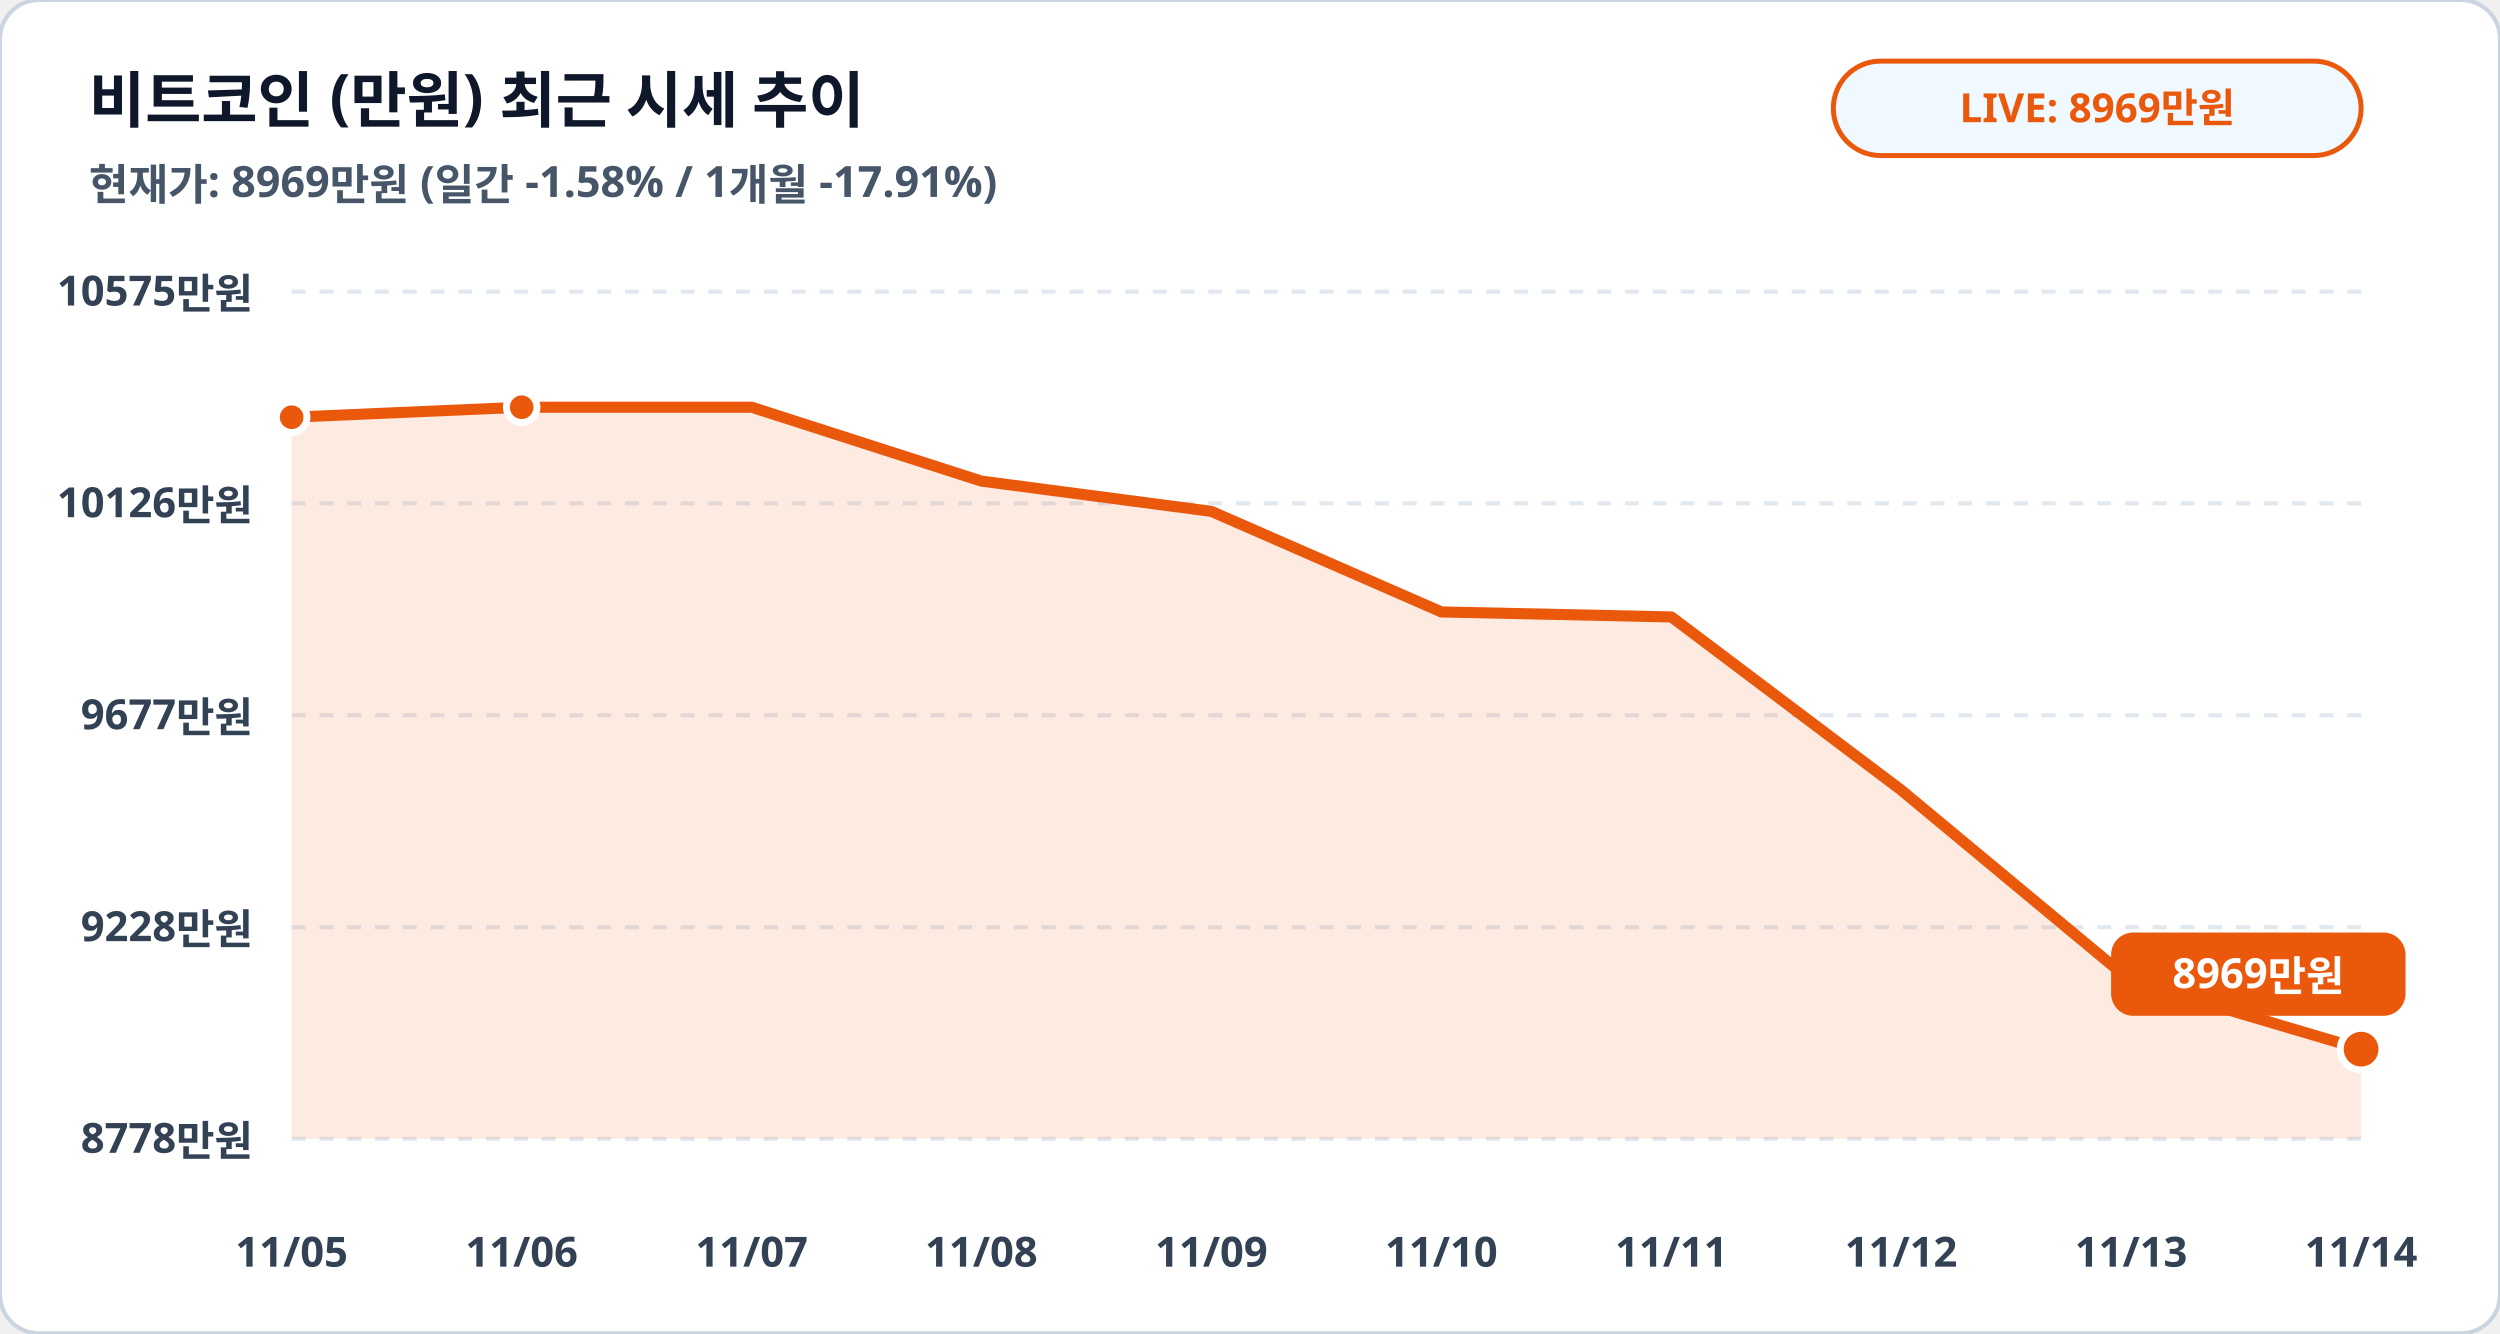
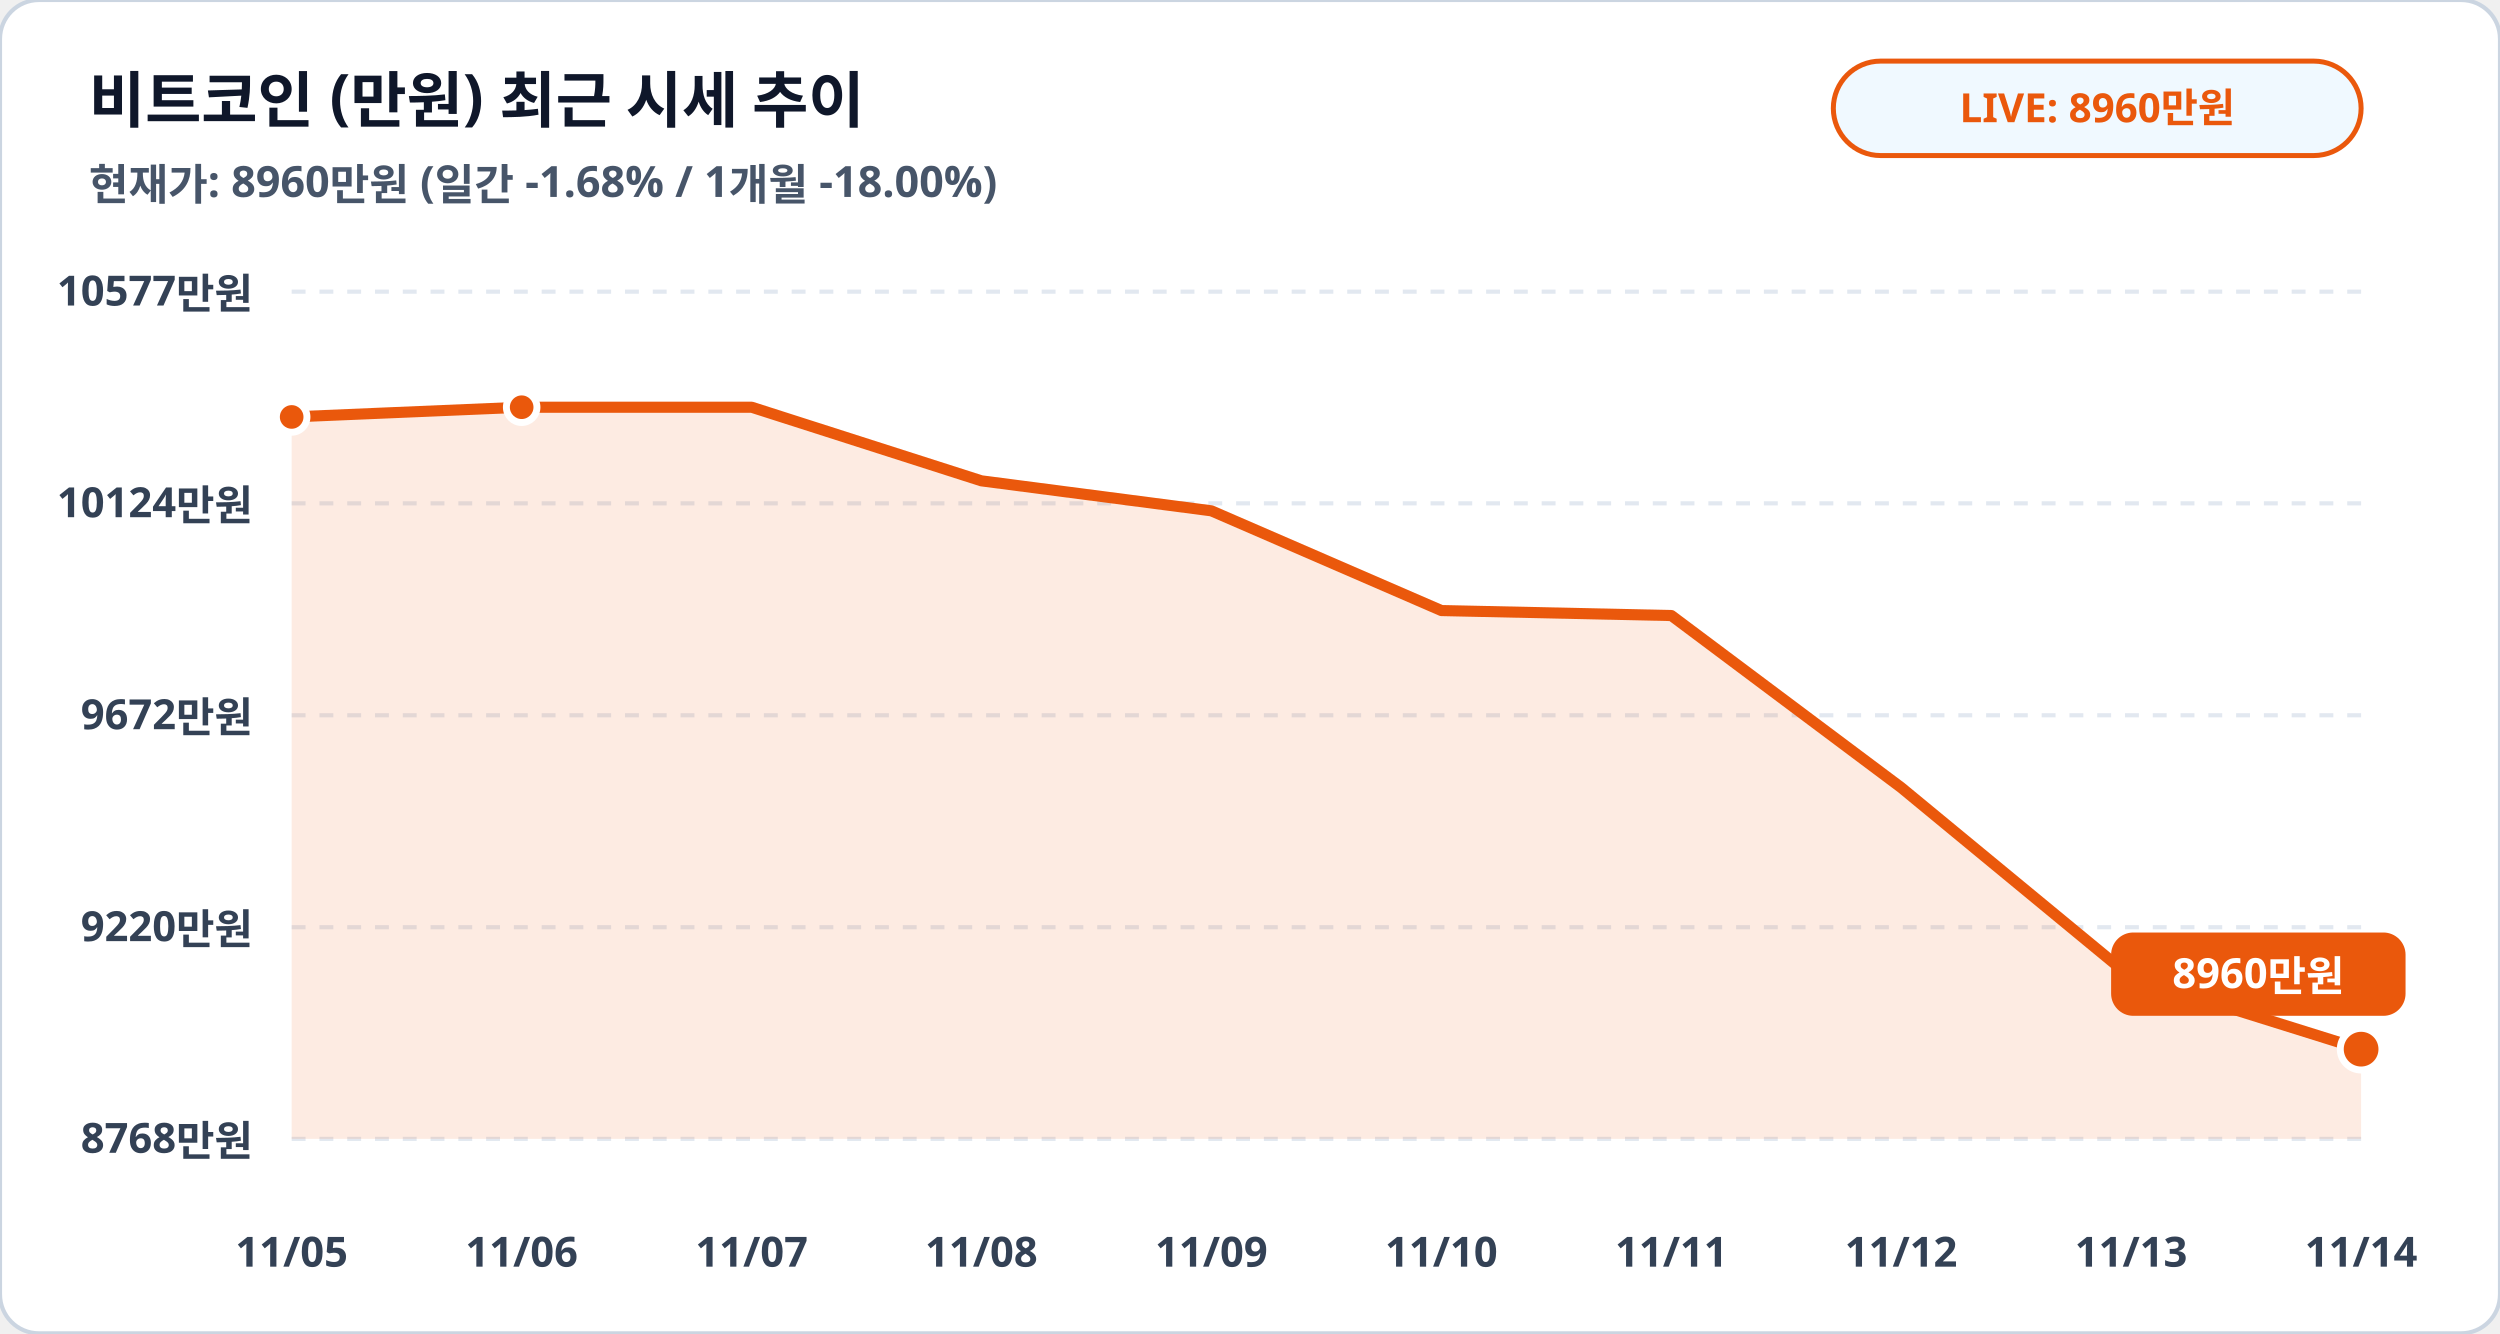
<svg xmlns="http://www.w3.org/2000/svg" viewBox="0 0 900 480" width="100%" height="100%">
  <rect width="900" height="480" rx="14" fill="#ffffff" stroke="#cbd5e1" stroke-width="1.5" />
  <text x="32" y="44" fill="#0f172a" font-family="Pretendard, sans-serif" font-size="22" font-weight="900">비트코인 (만원) 최근 시세 추이</text>
-   <text x="32" y="72" fill="#475569" font-family="Pretendard, sans-serif" font-size="15.5" font-weight="600">현재가: 8969만원 (일간 -1.58% / 1개월 -17.91%)</text>
+   <text x="32" y="72" fill="#475569" font-family="Pretendard, sans-serif" font-size="15.5" font-weight="600">현재가: 8960만원 (일간 -1.68% / 1개월 -18.00%)</text>
  <rect x="660" y="22" width="190" height="34" rx="17" fill="#f0f9ff" stroke="#ea580c" stroke-width="1.8" />
-   <text x="755" y="44" fill="#ea580c" font-family="Pretendard, sans-serif" font-size="14.5" font-weight="800" text-anchor="middle">LIVE: 8969만원</text>
+   <text x="755" y="44" fill="#ea580c" font-family="Pretendard, sans-serif" font-size="14.5" font-weight="800" text-anchor="middle">LIVE: 8960만원</text>
  <line x1="105" y1="105.0" x2="850" y2="105.0" stroke="#e2e8f0" stroke-width="1.5" stroke-dasharray="5,5" />
-   <text x="91" y="110.0" fill="#334155" font-family="Pretendard, sans-serif" font-size="15" font-weight="700" text-anchor="end">10575만원</text>
+   <text x="91" y="110.0" fill="#334155" font-family="Pretendard, sans-serif" font-size="15" font-weight="700" text-anchor="end">10577만원</text>
  <line x1="105" y1="181.2" x2="850" y2="181.2" stroke="#e2e8f0" stroke-width="1.5" stroke-dasharray="5,5" />
-   <text x="91" y="186.2" fill="#334155" font-family="Pretendard, sans-serif" font-size="15" font-weight="700" text-anchor="end">10126만원</text>
+   <text x="91" y="186.2" fill="#334155" font-family="Pretendard, sans-serif" font-size="15" font-weight="700" text-anchor="end">10124만원</text>
  <line x1="105" y1="257.5" x2="850" y2="257.5" stroke="#e2e8f0" stroke-width="1.5" stroke-dasharray="5,5" />
-   <text x="91" y="262.5" fill="#334155" font-family="Pretendard, sans-serif" font-size="15" font-weight="700" text-anchor="end">9677만원</text>
+   <text x="91" y="262.5" fill="#334155" font-family="Pretendard, sans-serif" font-size="15" font-weight="700" text-anchor="end">9672만원</text>
  <line x1="105" y1="333.8" x2="850" y2="333.8" stroke="#e2e8f0" stroke-width="1.5" stroke-dasharray="5,5" />
-   <text x="91" y="338.8" fill="#334155" font-family="Pretendard, sans-serif" font-size="15" font-weight="700" text-anchor="end">9228만원</text>
+   <text x="91" y="338.8" fill="#334155" font-family="Pretendard, sans-serif" font-size="15" font-weight="700" text-anchor="end">9220만원</text>
  <line x1="105" y1="410.0" x2="850" y2="410.0" stroke="#e2e8f0" stroke-width="1.5" stroke-dasharray="5,5" />
-   <text x="91" y="415.0" fill="#334155" font-family="Pretendard, sans-serif" font-size="15" font-weight="700" text-anchor="end">8778만원</text>
-   <polygon points="105.0,410.0 105.0,150.2 187.8,146.6 270.6,146.6 353.3,173.2 436.1,184.1 518.9,220.3 601.7,222.1 684.4,284.4 767.2,353.2 850.0,377.7 850.0,410.0" fill="#ea580c" fill-opacity="0.12" />
-   <polyline fill="none" stroke="#ea580c" stroke-width="4" stroke-linecap="round" stroke-linejoin="round" points="105.0,150.2 187.8,146.6 270.6,146.6 353.3,173.2 436.1,184.1 518.9,220.3 601.7,222.1 684.4,284.4 767.2,353.2 850.0,377.7" />
-   <circle cx="105.0" cy="150.2" r="5.5" fill="#ea580c" stroke="#ffffff" stroke-width="2.5" />
+   <text x="91" y="415.0" fill="#334155" font-family="Pretendard, sans-serif" font-size="15" font-weight="700" text-anchor="end">8768만원</text>
+   <polygon points="105.0,410.0 105.0,150.1 187.8,146.6 270.6,146.6 353.3,173.1 436.1,183.9 518.9,219.8 601.7,221.6 684.4,283.5 767.2,351.8 850.0,377.7 850.0,410.0" fill="#ea580c" fill-opacity="0.12" />
+   <polyline fill="none" stroke="#ea580c" stroke-width="4" stroke-linecap="round" stroke-linejoin="round" points="105.0,150.1 187.8,146.6 270.6,146.6 353.3,173.1 436.1,183.9 518.9,219.8 601.7,221.6 684.4,283.5 767.2,351.8 850.0,377.7" />
+   <circle cx="105.0" cy="150.1" r="5.5" fill="#ea580c" stroke="#ffffff" stroke-width="2.5" />
  <circle cx="187.8" cy="146.6" r="5.5" fill="#ea580c" stroke="#ffffff" stroke-width="2.5" />
  <circle cx="850.0" cy="377.7" r="7.5" fill="#ea580c" stroke="#ffffff" stroke-width="2.5" />
  <rect x="760.0" y="335.7" width="106" height="30" rx="8" fill="#ea580c" />
-   <text x="813.0" y="355.7" fill="#ffffff" font-family="Pretendard, sans-serif" font-size="15" font-weight="800" text-anchor="middle">8969만원</text>
+   <text x="813.0" y="355.7" fill="#ffffff" font-family="Pretendard, sans-serif" font-size="15" font-weight="800" text-anchor="middle">8960만원</text>
  <text x="105.0" y="456" fill="#334155" font-family="Pretendard, sans-serif" font-size="15" font-weight="700" text-anchor="middle">11/05</text>
  <text x="187.8" y="456" fill="#334155" font-family="Pretendard, sans-serif" font-size="15" font-weight="700" text-anchor="middle">11/06</text>
  <text x="270.6" y="456" fill="#334155" font-family="Pretendard, sans-serif" font-size="15" font-weight="700" text-anchor="middle">11/07</text>
  <text x="353.3" y="456" fill="#334155" font-family="Pretendard, sans-serif" font-size="15" font-weight="700" text-anchor="middle">11/08</text>
  <text x="436.1" y="456" fill="#334155" font-family="Pretendard, sans-serif" font-size="15" font-weight="700" text-anchor="middle">11/09</text>
  <text x="518.9" y="456" fill="#334155" font-family="Pretendard, sans-serif" font-size="15" font-weight="700" text-anchor="middle">11/10</text>
  <text x="601.7" y="456" fill="#334155" font-family="Pretendard, sans-serif" font-size="15" font-weight="700" text-anchor="middle">11/11</text>
  <text x="684.4" y="456" fill="#334155" font-family="Pretendard, sans-serif" font-size="15" font-weight="700" text-anchor="middle">11/12</text>
  <text x="767.2" y="456" fill="#334155" font-family="Pretendard, sans-serif" font-size="15" font-weight="700" text-anchor="middle">11/13</text>
  <text x="850.0" y="456" fill="#334155" font-family="Pretendard, sans-serif" font-size="15" font-weight="700" text-anchor="middle">11/14</text>
</svg>
